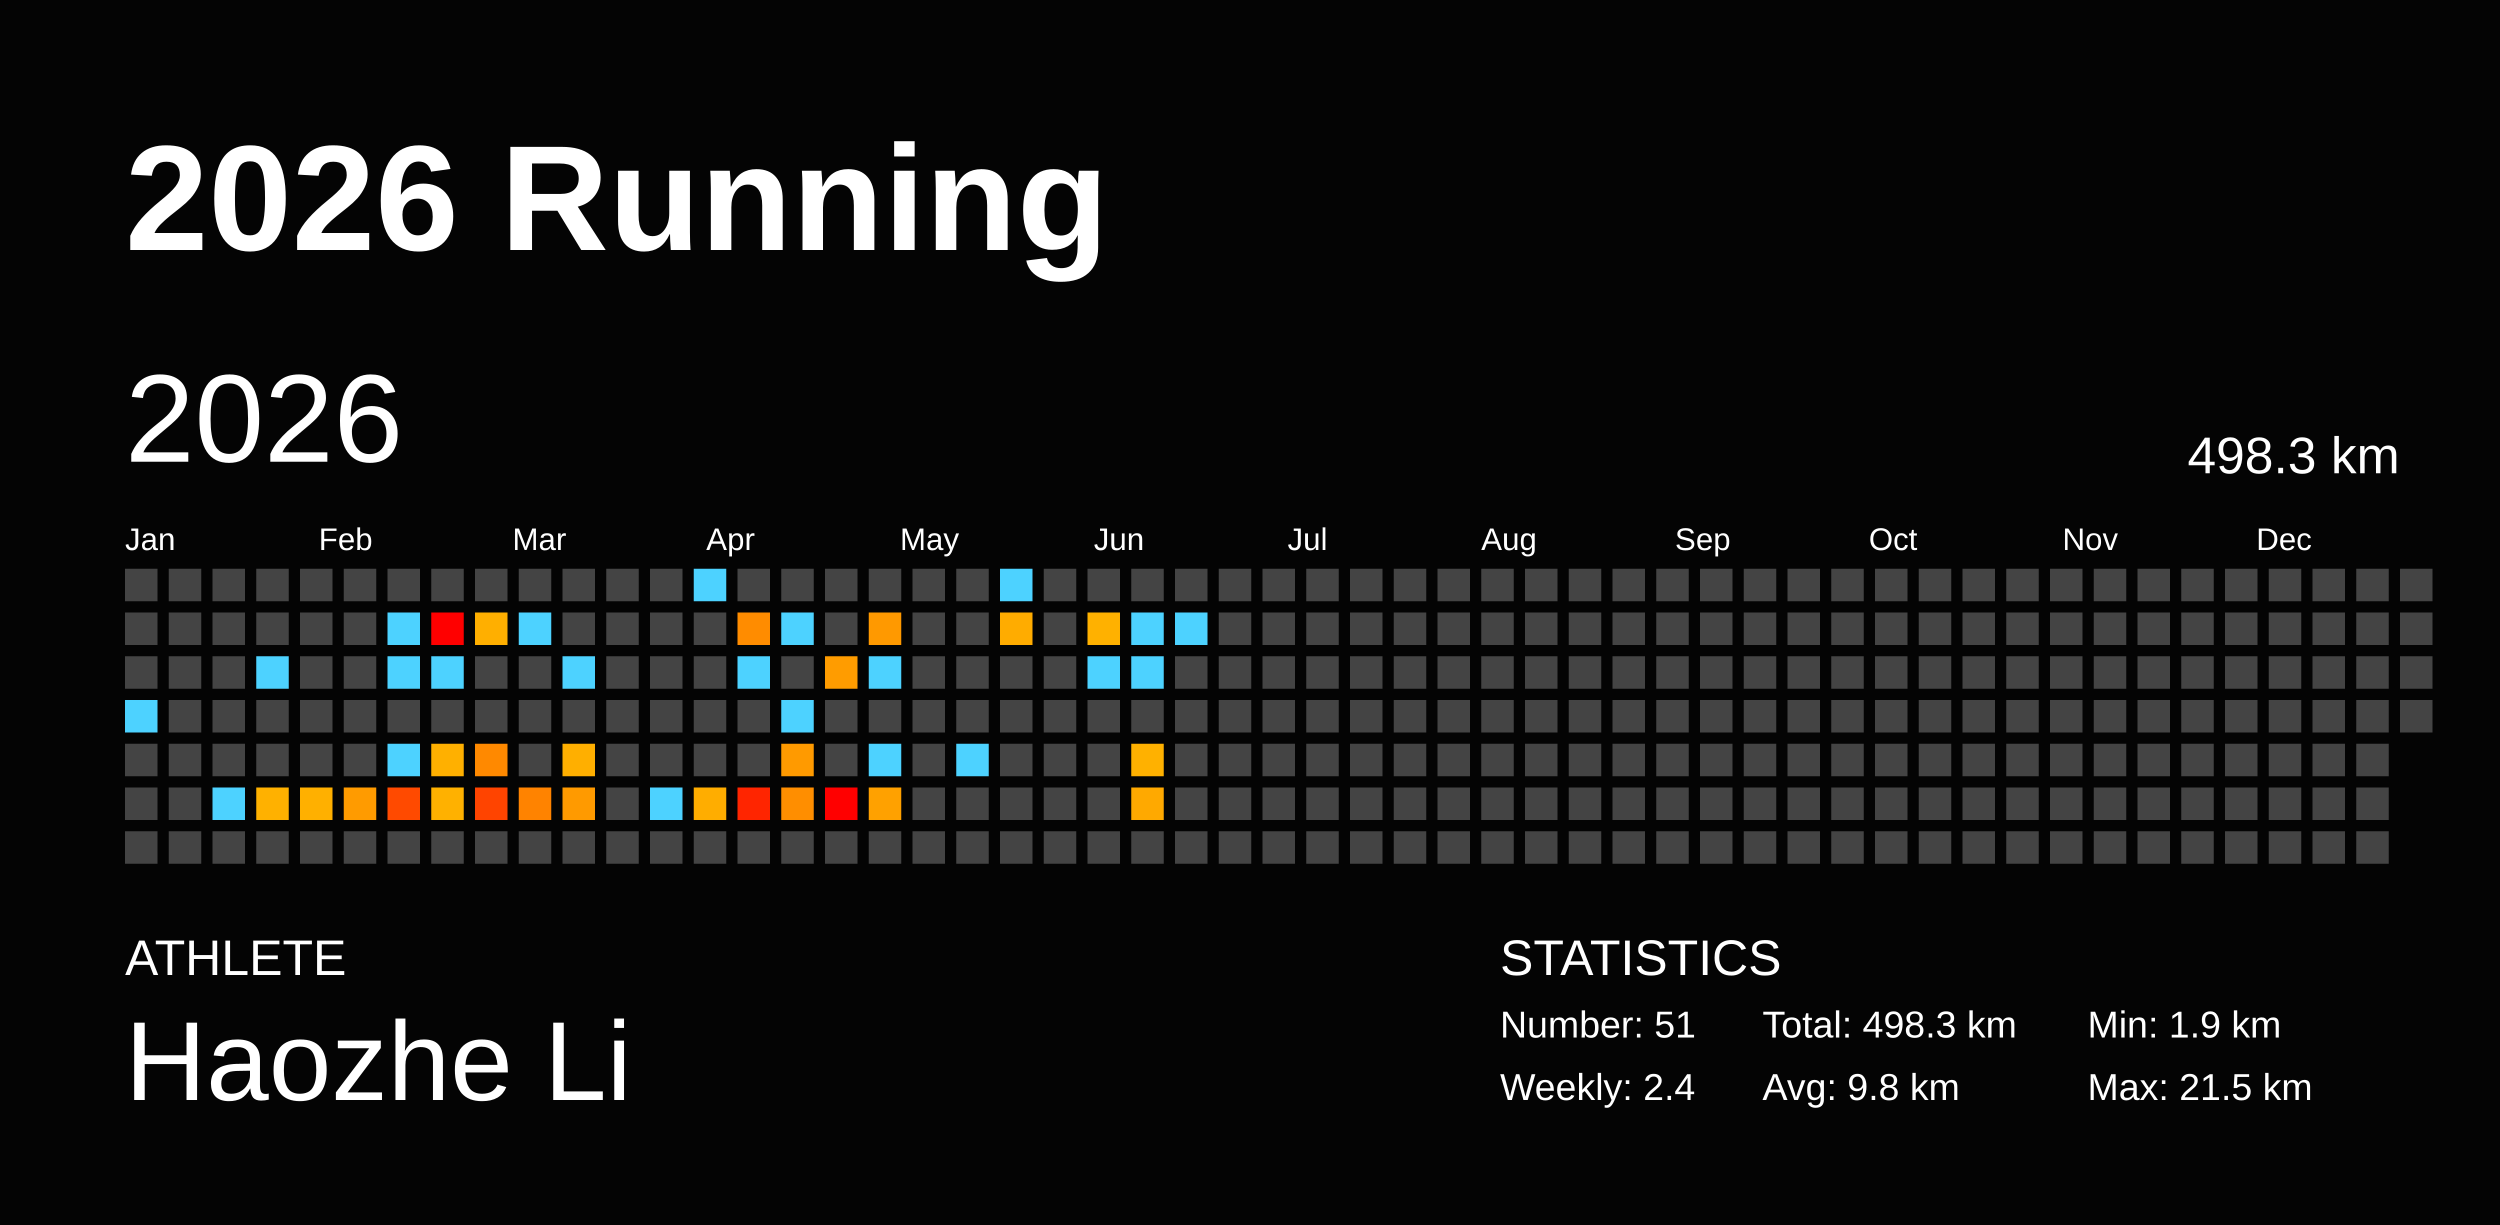
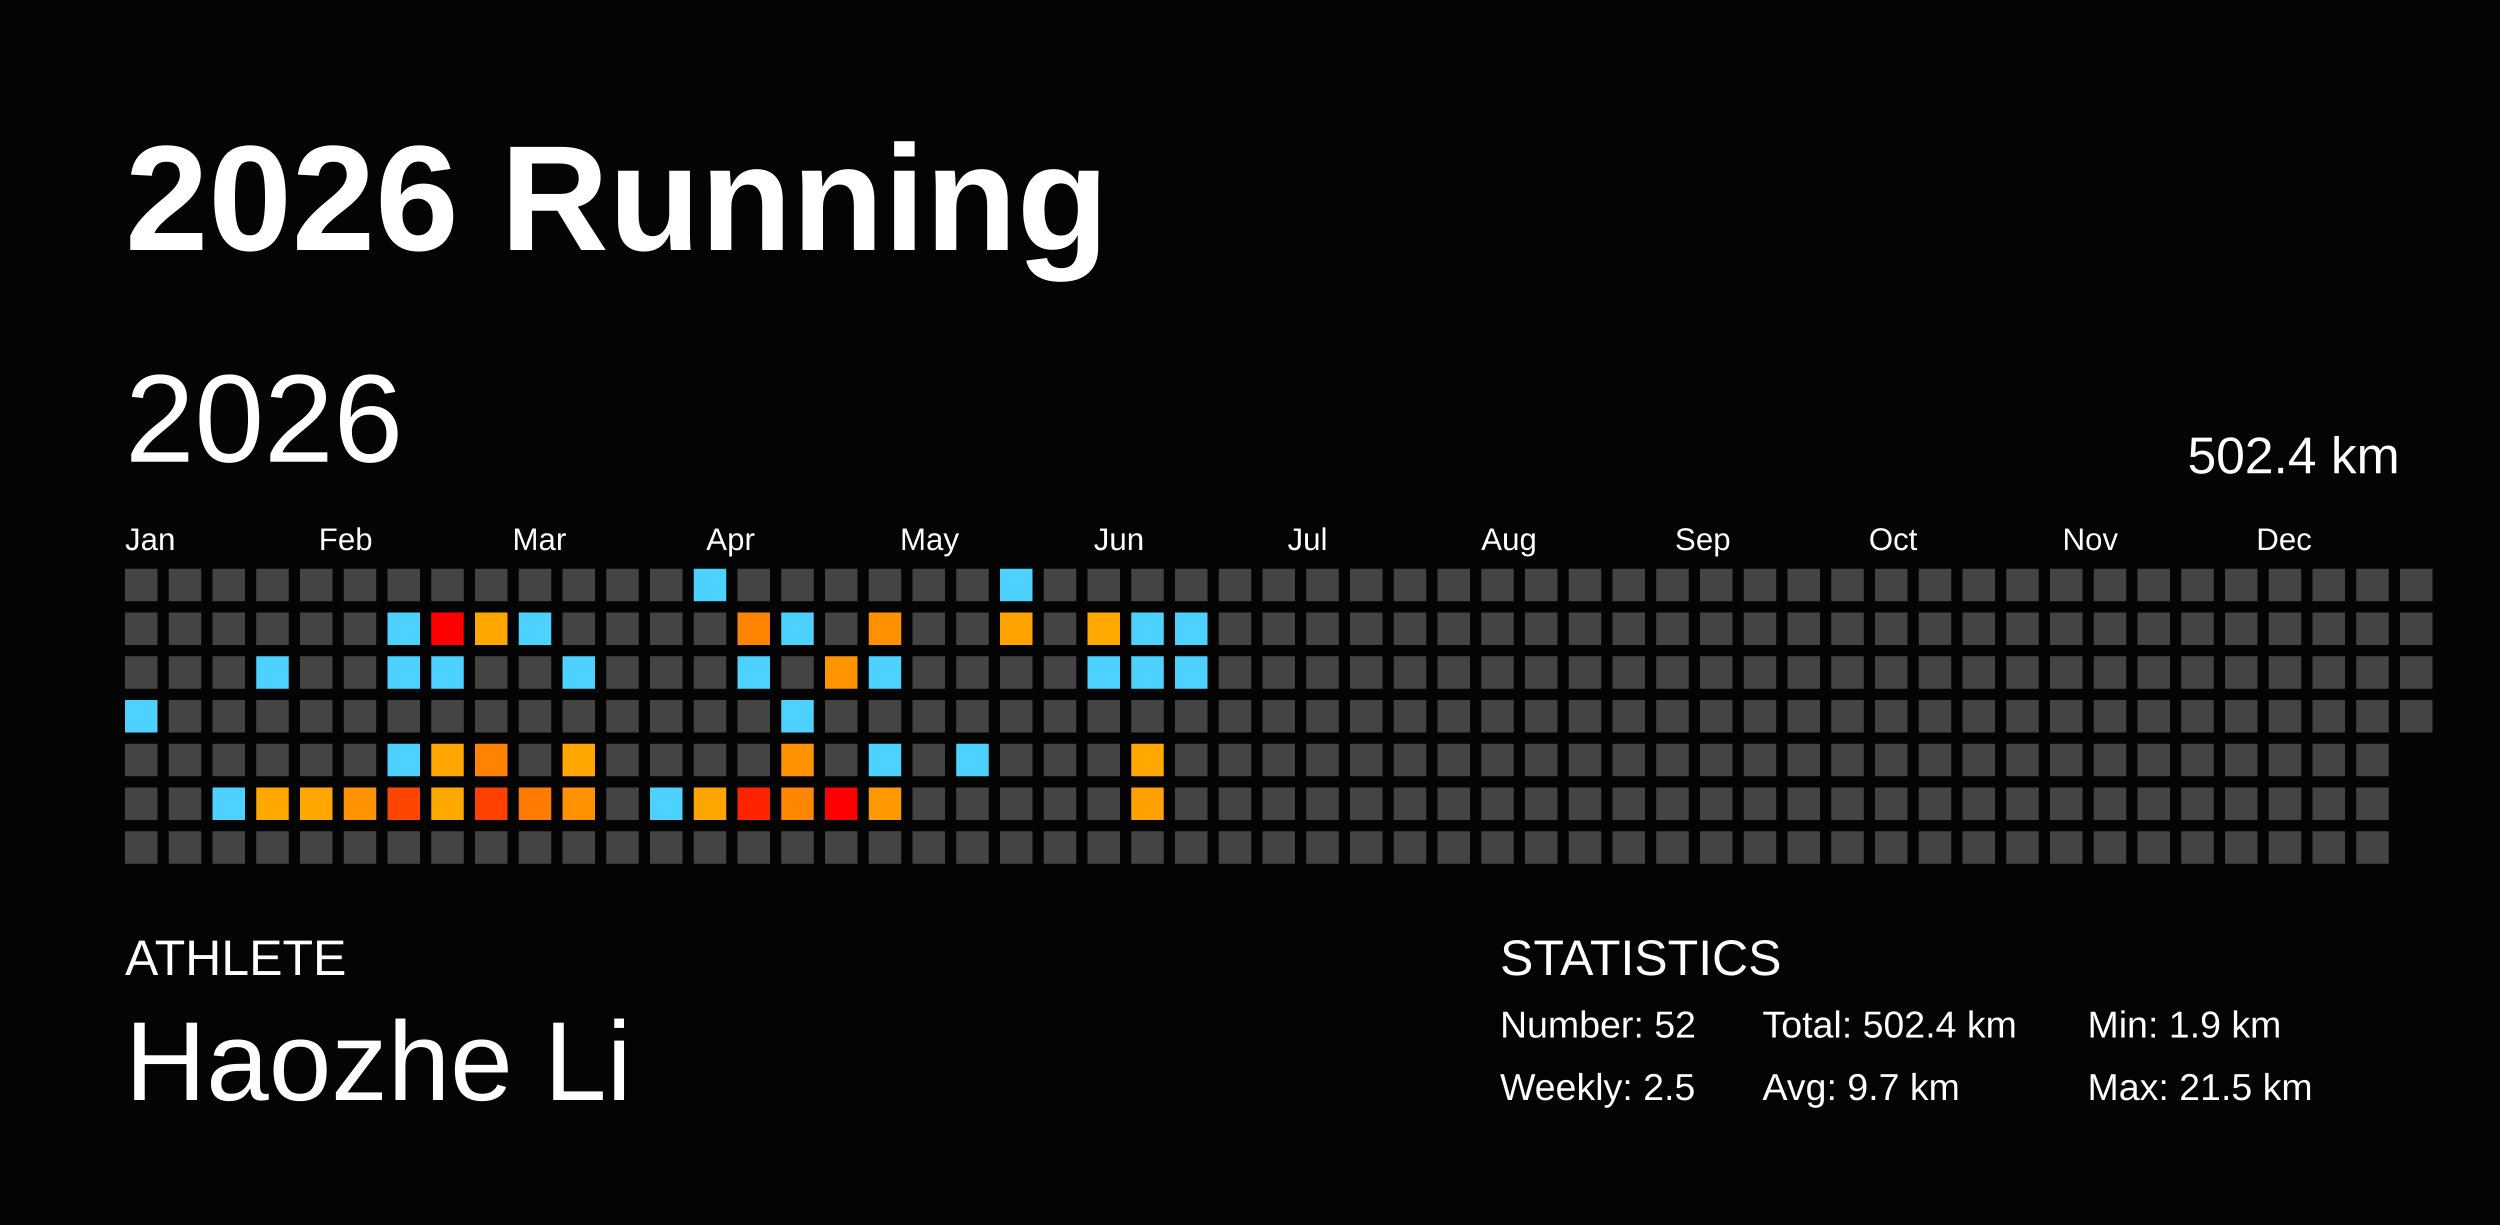
<svg xmlns="http://www.w3.org/2000/svg" baseProfile="full" height="98mm" version="1.1" viewBox="0,0,200,98" width="200mm">
  <defs />
  <rect fill="#040404" height="98" width="200" x="0" y="0" />
  <text fill="#FFFFFF" style="font-size:12px; font-family:Arial; font-weight:bold;" x="10" y="20">2026 Running</text>
  <text fill="#FFFFFF" style="font-size:4px; font-family:Arial" x="10" y="78">ATHLETE</text>
  <text fill="#FFFFFF" style="font-size:9px; font-family:Arial" x="10" y="88">Haozhe Li</text>
  <text fill="#FFFFFF" style="font-size:4px; font-family:Arial" x="120" y="78">STATISTICS</text>
-   <text fill="#FFFFFF" style="font-size:3px; font-family:Arial" x="120" y="83">Number: 51</text>
-   <text fill="#FFFFFF" style="font-size:3px; font-family:Arial" x="120" y="88">Weekly: 2.4</text>
-   <text fill="#FFFFFF" style="font-size:3px; font-family:Arial" x="141" y="83">Total: 498.3 km</text>
-   <text fill="#FFFFFF" style="font-size:3px; font-family:Arial" x="141" y="88">Avg: 9.8 km</text>
+   <text fill="#FFFFFF" style="font-size:3px; font-family:Arial" x="120" y="83">Number: 52</text>
+   <text fill="#FFFFFF" style="font-size:3px; font-family:Arial" x="120" y="88">Weekly: 2.5</text>
+   <text fill="#FFFFFF" style="font-size:3px; font-family:Arial" x="141" y="83">Total: 502.4 km</text>
+   <text fill="#FFFFFF" style="font-size:3px; font-family:Arial" x="141" y="88">Avg: 9.7 km</text>
  <text fill="#FFFFFF" style="font-size:3px; font-family:Arial" x="167" y="83">Min: 1.9 km</text>
  <text fill="#FFFFFF" style="font-size:3px; font-family:Arial" x="167" y="88">Max: 21.5 km</text>
  <text dominant-baseline="hanging" fill="#FFFFFF" style="font-size:10.0px; font-family:Arial;" x="10" y="30">2026</text>
-   <text dominant-baseline="hanging" fill="#FFFFFF" style="font-size:4.125px; font-family:Arial;" x="175" y="35">498.3 km</text>
+   <text dominant-baseline="hanging" fill="#FFFFFF" style="font-size:4.125px; font-family:Arial;" x="175" y="35">502.4 km</text>
  <text fill="#FFFFFF" style="font-size:2.5px; font-family:Arial" x="10.0" y="44">Jan</text>
  <text fill="#FFFFFF" style="font-size:2.5px; font-family:Arial" x="25.5" y="44">Feb</text>
  <text fill="#FFFFFF" style="font-size:2.5px; font-family:Arial" x="41.0" y="44">Mar</text>
  <text fill="#FFFFFF" style="font-size:2.5px; font-family:Arial" x="56.5" y="44">Apr</text>
  <text fill="#FFFFFF" style="font-size:2.5px; font-family:Arial" x="72.0" y="44">May</text>
  <text fill="#FFFFFF" style="font-size:2.5px; font-family:Arial" x="87.5" y="44">Jun</text>
  <text fill="#FFFFFF" style="font-size:2.5px; font-family:Arial" x="103.0" y="44">Jul</text>
  <text fill="#FFFFFF" style="font-size:2.5px; font-family:Arial" x="118.5" y="44">Aug</text>
  <text fill="#FFFFFF" style="font-size:2.5px; font-family:Arial" x="134.0" y="44">Sep</text>
  <text fill="#FFFFFF" style="font-size:2.5px; font-family:Arial" x="149.5" y="44">Oct</text>
  <text fill="#FFFFFF" style="font-size:2.5px; font-family:Arial" x="165.0" y="44">Nov</text>
  <text fill="#FFFFFF" style="font-size:2.5px; font-family:Arial" x="180.5" y="44">Dec</text>
  <rect fill="#444444" height="2.6" width="2.6" x="10.0" y="45.5" />
  <rect fill="#444444" height="2.6" width="2.6" x="10.0" y="49.0" />
  <rect fill="#444444" height="2.6" width="2.6" x="10.0" y="52.5" />
  <rect fill="#4dd2ff" height="2.6" width="2.6" x="10.0" y="56.0" />
  <rect fill="#444444" height="2.6" width="2.6" x="10.0" y="59.5" />
  <rect fill="#444444" height="2.6" width="2.6" x="10.0" y="63.0" />
  <rect fill="#444444" height="2.6" width="2.6" x="10.0" y="66.5" />
  <rect fill="#444444" height="2.6" width="2.6" x="13.5" y="45.5" />
  <rect fill="#444444" height="2.6" width="2.6" x="13.5" y="49.0" />
  <rect fill="#444444" height="2.6" width="2.6" x="13.5" y="52.5" />
  <rect fill="#444444" height="2.6" width="2.6" x="13.5" y="56.0" />
  <rect fill="#444444" height="2.6" width="2.6" x="13.5" y="59.5" />
  <rect fill="#444444" height="2.6" width="2.6" x="13.5" y="63.0" />
  <rect fill="#444444" height="2.6" width="2.6" x="13.5" y="66.5" />
  <rect fill="#444444" height="2.6" width="2.6" x="17.0" y="45.5" />
  <rect fill="#444444" height="2.6" width="2.6" x="17.0" y="49.0" />
  <rect fill="#444444" height="2.6" width="2.6" x="17.0" y="52.5" />
  <rect fill="#444444" height="2.6" width="2.6" x="17.0" y="56.0" />
  <rect fill="#444444" height="2.6" width="2.6" x="17.0" y="59.5" />
  <rect fill="#4dd2ff" height="2.6" width="2.6" x="17.0" y="63.0" />
  <rect fill="#444444" height="2.6" width="2.6" x="17.0" y="66.5" />
  <rect fill="#444444" height="2.6" width="2.6" x="20.5" y="45.5" />
  <rect fill="#444444" height="2.6" width="2.6" x="20.5" y="49.0" />
  <rect fill="#4dd2ff" height="2.6" width="2.6" x="20.5" y="52.5" />
  <rect fill="#444444" height="2.6" width="2.6" x="20.5" y="56.0" />
  <rect fill="#444444" height="2.6" width="2.6" x="20.5" y="59.5" />
-   <rect fill="#ffb100" height="2.6" width="2.6" x="20.5" y="63.0" />
+   <rect fill="#ffa800" height="2.6" width="2.6" x="20.5" y="63.0" />
  <rect fill="#444444" height="2.6" width="2.6" x="20.5" y="66.5" />
  <rect fill="#444444" height="2.6" width="2.6" x="24.0" y="45.5" />
  <rect fill="#444444" height="2.6" width="2.6" x="24.0" y="49.0" />
  <rect fill="#444444" height="2.6" width="2.6" x="24.0" y="52.5" />
  <rect fill="#444444" height="2.6" width="2.6" x="24.0" y="56.0" />
  <rect fill="#444444" height="2.6" width="2.6" x="24.0" y="59.5" />
-   <rect fill="#ffb000" height="2.6" width="2.6" x="24.0" y="63.0" />
+   <rect fill="#ffa700" height="2.6" width="2.6" x="24.0" y="63.0" />
  <rect fill="#444444" height="2.6" width="2.6" x="24.0" y="66.5" />
  <rect fill="#444444" height="2.6" width="2.6" x="27.5" y="45.5" />
  <rect fill="#444444" height="2.6" width="2.6" x="27.5" y="49.0" />
  <rect fill="#444444" height="2.6" width="2.6" x="27.5" y="52.5" />
  <rect fill="#444444" height="2.6" width="2.6" x="27.5" y="56.0" />
  <rect fill="#444444" height="2.6" width="2.6" x="27.5" y="59.5" />
-   <rect fill="#ff9b00" height="2.6" width="2.6" x="27.5" y="63.0" />
+   <rect fill="#ff9300" height="2.6" width="2.6" x="27.5" y="63.0" />
  <rect fill="#444444" height="2.6" width="2.6" x="27.5" y="66.5" />
  <rect fill="#444444" height="2.6" width="2.6" x="31.0" y="45.5" />
  <rect fill="#4dd2ff" height="2.6" width="2.6" x="31.0" y="49.0" />
  <rect fill="#4dd2ff" height="2.6" width="2.6" x="31.0" y="52.5" />
  <rect fill="#444444" height="2.6" width="2.6" x="31.0" y="56.0" />
  <rect fill="#4dd2ff" height="2.6" width="2.6" x="31.0" y="59.5" />
-   <rect fill="#ff4a00" height="2.6" width="2.6" x="31.0" y="63.0" />
+   <rect fill="#ff4600" height="2.6" width="2.6" x="31.0" y="63.0" />
  <rect fill="#444444" height="2.6" width="2.6" x="31.0" y="66.5" />
  <rect fill="#444444" height="2.6" width="2.6" x="34.5" y="45.5" />
  <rect fill="red" height="2.6" width="2.6" x="34.5" y="49.0" />
  <rect fill="#4dd2ff" height="2.6" width="2.6" x="34.5" y="52.5" />
  <rect fill="#444444" height="2.6" width="2.6" x="34.5" y="56.0" />
-   <rect fill="#ffb000" height="2.6" width="2.6" x="34.5" y="59.5" />
-   <rect fill="#ffb100" height="2.6" width="2.6" x="34.5" y="63.0" />
+   <rect fill="#ffa700" height="2.6" width="2.6" x="34.5" y="59.5" />
+   <rect fill="#ffa800" height="2.6" width="2.6" x="34.5" y="63.0" />
  <rect fill="#444444" height="2.6" width="2.6" x="34.5" y="66.5" />
  <rect fill="#444444" height="2.6" width="2.6" x="38.0" y="45.5" />
-   <rect fill="#ffaf00" height="2.6" width="2.6" x="38.0" y="49.0" />
+   <rect fill="#ffa700" height="2.6" width="2.6" x="38.0" y="49.0" />
  <rect fill="#444444" height="2.6" width="2.6" x="38.0" y="52.5" />
  <rect fill="#444444" height="2.6" width="2.6" x="38.0" y="56.0" />
-   <rect fill="#ff8900" height="2.6" width="2.6" x="38.0" y="59.5" />
-   <rect fill="#ff4400" height="2.6" width="2.6" x="38.0" y="63.0" />
+   <rect fill="#ff8200" height="2.6" width="2.6" x="38.0" y="59.5" />
+   <rect fill="#ff4000" height="2.6" width="2.6" x="38.0" y="63.0" />
  <rect fill="#444444" height="2.6" width="2.6" x="38.0" y="66.5" />
  <rect fill="#444444" height="2.6" width="2.6" x="41.5" y="45.5" />
  <rect fill="#4dd2ff" height="2.6" width="2.6" x="41.5" y="49.0" />
  <rect fill="#444444" height="2.6" width="2.6" x="41.5" y="52.5" />
  <rect fill="#444444" height="2.6" width="2.6" x="41.5" y="56.0" />
  <rect fill="#444444" height="2.6" width="2.6" x="41.5" y="59.5" />
-   <rect fill="#ff8300" height="2.6" width="2.6" x="41.5" y="63.0" />
+   <rect fill="#ff7c00" height="2.6" width="2.6" x="41.5" y="63.0" />
  <rect fill="#444444" height="2.6" width="2.6" x="41.5" y="66.5" />
  <rect fill="#444444" height="2.6" width="2.6" x="45.0" y="45.5" />
  <rect fill="#444444" height="2.6" width="2.6" x="45.0" y="49.0" />
  <rect fill="#4dd2ff" height="2.6" width="2.6" x="45.0" y="52.5" />
  <rect fill="#444444" height="2.6" width="2.6" x="45.0" y="56.0" />
-   <rect fill="#ffaf00" height="2.6" width="2.6" x="45.0" y="59.5" />
-   <rect fill="#ff9a00" height="2.6" width="2.6" x="45.0" y="63.0" />
+   <rect fill="#ffa600" height="2.6" width="2.6" x="45.0" y="59.5" />
+   <rect fill="#ff9200" height="2.6" width="2.6" x="45.0" y="63.0" />
  <rect fill="#444444" height="2.6" width="2.6" x="45.0" y="66.5" />
  <rect fill="#444444" height="2.6" width="2.6" x="48.5" y="45.5" />
  <rect fill="#444444" height="2.6" width="2.6" x="48.5" y="49.0" />
  <rect fill="#444444" height="2.6" width="2.6" x="48.5" y="52.5" />
  <rect fill="#444444" height="2.6" width="2.6" x="48.5" y="56.0" />
  <rect fill="#444444" height="2.6" width="2.6" x="48.5" y="59.5" />
  <rect fill="#444444" height="2.6" width="2.6" x="48.5" y="63.0" />
  <rect fill="#444444" height="2.6" width="2.6" x="48.5" y="66.5" />
  <rect fill="#444444" height="2.6" width="2.6" x="52.0" y="45.5" />
  <rect fill="#444444" height="2.6" width="2.6" x="52.0" y="49.0" />
  <rect fill="#444444" height="2.6" width="2.6" x="52.0" y="52.5" />
  <rect fill="#444444" height="2.6" width="2.6" x="52.0" y="56.0" />
  <rect fill="#444444" height="2.6" width="2.6" x="52.0" y="59.5" />
  <rect fill="#4dd2ff" height="2.6" width="2.6" x="52.0" y="63.0" />
  <rect fill="#444444" height="2.6" width="2.6" x="52.0" y="66.5" />
  <rect fill="#4dd2ff" height="2.6" width="2.6" x="55.5" y="45.5" />
  <rect fill="#444444" height="2.6" width="2.6" x="55.5" y="49.0" />
  <rect fill="#444444" height="2.6" width="2.6" x="55.5" y="52.5" />
  <rect fill="#444444" height="2.6" width="2.6" x="55.5" y="56.0" />
  <rect fill="#444444" height="2.6" width="2.6" x="55.5" y="59.5" />
-   <rect fill="#ffad00" height="2.6" width="2.6" x="55.5" y="63.0" />
+   <rect fill="#ffa500" height="2.6" width="2.6" x="55.5" y="63.0" />
  <rect fill="#444444" height="2.6" width="2.6" x="55.5" y="66.5" />
  <rect fill="#444444" height="2.6" width="2.6" x="59.0" y="45.5" />
-   <rect fill="#ff8c00" height="2.6" width="2.6" x="59.0" y="49.0" />
+   <rect fill="#ff8500" height="2.6" width="2.6" x="59.0" y="49.0" />
  <rect fill="#4dd2ff" height="2.6" width="2.6" x="59.0" y="52.5" />
  <rect fill="#444444" height="2.6" width="2.6" x="59.0" y="56.0" />
  <rect fill="#444444" height="2.6" width="2.6" x="59.0" y="59.5" />
-   <rect fill="#ff2500" height="2.6" width="2.6" x="59.0" y="63.0" />
+   <rect fill="#ff2300" height="2.6" width="2.6" x="59.0" y="63.0" />
  <rect fill="#444444" height="2.6" width="2.6" x="59.0" y="66.5" />
  <rect fill="#444444" height="2.6" width="2.6" x="62.5" y="45.5" />
  <rect fill="#4dd2ff" height="2.6" width="2.6" x="62.5" y="49.0" />
  <rect fill="#444444" height="2.6" width="2.6" x="62.5" y="52.5" />
  <rect fill="#4dd2ff" height="2.6" width="2.6" x="62.5" y="56.0" />
-   <rect fill="#ff9a00" height="2.6" width="2.6" x="62.5" y="59.5" />
-   <rect fill="#ff8e00" height="2.6" width="2.6" x="62.5" y="63.0" />
+   <rect fill="#ff9200" height="2.6" width="2.6" x="62.5" y="59.5" />
+   <rect fill="#ff8700" height="2.6" width="2.6" x="62.5" y="63.0" />
  <rect fill="#444444" height="2.6" width="2.6" x="62.5" y="66.5" />
  <rect fill="#444444" height="2.6" width="2.6" x="66.0" y="45.5" />
  <rect fill="#444444" height="2.6" width="2.6" x="66.0" y="49.0" />
-   <rect fill="#ff9c00" height="2.6" width="2.6" x="66.0" y="52.5" />
+   <rect fill="#ff9400" height="2.6" width="2.6" x="66.0" y="52.5" />
  <rect fill="#444444" height="2.6" width="2.6" x="66.0" y="56.0" />
  <rect fill="#444444" height="2.6" width="2.6" x="66.0" y="59.5" />
  <rect fill="red" height="2.6" width="2.6" x="66.0" y="63.0" />
  <rect fill="#444444" height="2.6" width="2.6" x="66.0" y="66.5" />
  <rect fill="#444444" height="2.6" width="2.6" x="69.5" y="45.5" />
-   <rect fill="#ff9900" height="2.6" width="2.6" x="69.5" y="49.0" />
+   <rect fill="#ff9100" height="2.6" width="2.6" x="69.5" y="49.0" />
  <rect fill="#4dd2ff" height="2.6" width="2.6" x="69.5" y="52.5" />
  <rect fill="#444444" height="2.6" width="2.6" x="69.5" y="56.0" />
  <rect fill="#4dd2ff" height="2.6" width="2.6" x="69.5" y="59.5" />
-   <rect fill="#ffa100" height="2.6" width="2.6" x="69.5" y="63.0" />
+   <rect fill="#ff9900" height="2.6" width="2.6" x="69.5" y="63.0" />
  <rect fill="#444444" height="2.6" width="2.6" x="69.5" y="66.5" />
  <rect fill="#444444" height="2.6" width="2.6" x="73.0" y="45.5" />
  <rect fill="#444444" height="2.6" width="2.6" x="73.0" y="49.0" />
  <rect fill="#444444" height="2.6" width="2.6" x="73.0" y="52.5" />
  <rect fill="#444444" height="2.6" width="2.6" x="73.0" y="56.0" />
  <rect fill="#444444" height="2.6" width="2.6" x="73.0" y="59.5" />
  <rect fill="#444444" height="2.6" width="2.6" x="73.0" y="63.0" />
  <rect fill="#444444" height="2.6" width="2.6" x="73.0" y="66.5" />
  <rect fill="#444444" height="2.6" width="2.6" x="76.5" y="45.5" />
  <rect fill="#444444" height="2.6" width="2.6" x="76.5" y="49.0" />
  <rect fill="#444444" height="2.6" width="2.6" x="76.5" y="52.5" />
  <rect fill="#444444" height="2.6" width="2.6" x="76.5" y="56.0" />
  <rect fill="#4dd2ff" height="2.6" width="2.6" x="76.5" y="59.5" />
  <rect fill="#444444" height="2.6" width="2.6" x="76.5" y="63.0" />
  <rect fill="#444444" height="2.6" width="2.6" x="76.5" y="66.5" />
  <rect fill="#4dd2ff" height="2.6" width="2.6" x="80.0" y="45.5" />
-   <rect fill="#ffac00" height="2.6" width="2.6" x="80.0" y="49.0" />
+   <rect fill="#ffa300" height="2.6" width="2.6" x="80.0" y="49.0" />
  <rect fill="#444444" height="2.6" width="2.6" x="80.0" y="52.5" />
  <rect fill="#444444" height="2.6" width="2.6" x="80.0" y="56.0" />
  <rect fill="#444444" height="2.6" width="2.6" x="80.0" y="59.5" />
  <rect fill="#444444" height="2.6" width="2.6" x="80.0" y="63.0" />
  <rect fill="#444444" height="2.6" width="2.6" x="80.0" y="66.5" />
  <rect fill="#444444" height="2.6" width="2.6" x="83.5" y="45.5" />
  <rect fill="#444444" height="2.6" width="2.6" x="83.5" y="49.0" />
  <rect fill="#444444" height="2.6" width="2.6" x="83.5" y="52.5" />
  <rect fill="#444444" height="2.6" width="2.6" x="83.5" y="56.0" />
  <rect fill="#444444" height="2.6" width="2.6" x="83.5" y="59.5" />
  <rect fill="#444444" height="2.6" width="2.6" x="83.5" y="63.0" />
  <rect fill="#444444" height="2.6" width="2.6" x="83.5" y="66.5" />
  <rect fill="#444444" height="2.6" width="2.6" x="87.0" y="45.5" />
-   <rect fill="#ffb100" height="2.6" width="2.6" x="87.0" y="49.0" />
+   <rect fill="#ffa800" height="2.6" width="2.6" x="87.0" y="49.0" />
  <rect fill="#4dd2ff" height="2.6" width="2.6" x="87.0" y="52.5" />
  <rect fill="#444444" height="2.6" width="2.6" x="87.0" y="56.0" />
  <rect fill="#444444" height="2.6" width="2.6" x="87.0" y="59.5" />
  <rect fill="#444444" height="2.6" width="2.6" x="87.0" y="63.0" />
  <rect fill="#444444" height="2.6" width="2.6" x="87.0" y="66.5" />
  <rect fill="#444444" height="2.6" width="2.6" x="90.5" y="45.5" />
  <rect fill="#4dd2ff" height="2.6" width="2.6" x="90.5" y="49.0" />
  <rect fill="#4dd2ff" height="2.6" width="2.6" x="90.5" y="52.5" />
  <rect fill="#444444" height="2.6" width="2.6" x="90.5" y="56.0" />
-   <rect fill="#ffb100" height="2.6" width="2.6" x="90.5" y="59.5" />
-   <rect fill="#ffa900" height="2.6" width="2.6" x="90.5" y="63.0" />
+   <rect fill="#ffa800" height="2.6" width="2.6" x="90.5" y="59.5" />
+   <rect fill="#ffa100" height="2.6" width="2.6" x="90.5" y="63.0" />
  <rect fill="#444444" height="2.6" width="2.6" x="90.5" y="66.5" />
  <rect fill="#444444" height="2.6" width="2.6" x="94.0" y="45.5" />
  <rect fill="#4dd2ff" height="2.6" width="2.6" x="94.0" y="49.0" />
-   <rect fill="#444444" height="2.6" width="2.6" x="94.0" y="52.5" />
+   <rect fill="#4dd2ff" height="2.6" width="2.6" x="94.0" y="52.5" />
  <rect fill="#444444" height="2.6" width="2.6" x="94.0" y="56.0" />
  <rect fill="#444444" height="2.6" width="2.6" x="94.0" y="59.5" />
  <rect fill="#444444" height="2.6" width="2.6" x="94.0" y="63.0" />
  <rect fill="#444444" height="2.6" width="2.6" x="94.0" y="66.5" />
  <rect fill="#444444" height="2.6" width="2.6" x="97.5" y="45.5" />
  <rect fill="#444444" height="2.6" width="2.6" x="97.5" y="49.0" />
  <rect fill="#444444" height="2.6" width="2.6" x="97.5" y="52.5" />
  <rect fill="#444444" height="2.6" width="2.6" x="97.5" y="56.0" />
  <rect fill="#444444" height="2.6" width="2.6" x="97.5" y="59.5" />
  <rect fill="#444444" height="2.6" width="2.6" x="97.5" y="63.0" />
  <rect fill="#444444" height="2.6" width="2.6" x="97.5" y="66.5" />
  <rect fill="#444444" height="2.6" width="2.6" x="101.0" y="45.5" />
  <rect fill="#444444" height="2.6" width="2.6" x="101.0" y="49.0" />
  <rect fill="#444444" height="2.6" width="2.6" x="101.0" y="52.5" />
  <rect fill="#444444" height="2.6" width="2.6" x="101.0" y="56.0" />
  <rect fill="#444444" height="2.6" width="2.6" x="101.0" y="59.5" />
  <rect fill="#444444" height="2.6" width="2.6" x="101.0" y="63.0" />
  <rect fill="#444444" height="2.6" width="2.6" x="101.0" y="66.5" />
  <rect fill="#444444" height="2.6" width="2.6" x="104.5" y="45.5" />
  <rect fill="#444444" height="2.6" width="2.6" x="104.5" y="49.0" />
  <rect fill="#444444" height="2.6" width="2.6" x="104.5" y="52.5" />
  <rect fill="#444444" height="2.6" width="2.6" x="104.5" y="56.0" />
  <rect fill="#444444" height="2.6" width="2.6" x="104.5" y="59.5" />
  <rect fill="#444444" height="2.6" width="2.6" x="104.5" y="63.0" />
  <rect fill="#444444" height="2.6" width="2.6" x="104.5" y="66.5" />
  <rect fill="#444444" height="2.6" width="2.6" x="108.0" y="45.5" />
  <rect fill="#444444" height="2.6" width="2.6" x="108.0" y="49.0" />
  <rect fill="#444444" height="2.6" width="2.6" x="108.0" y="52.5" />
  <rect fill="#444444" height="2.6" width="2.6" x="108.0" y="56.0" />
  <rect fill="#444444" height="2.6" width="2.6" x="108.0" y="59.5" />
  <rect fill="#444444" height="2.6" width="2.6" x="108.0" y="63.0" />
  <rect fill="#444444" height="2.6" width="2.6" x="108.0" y="66.5" />
  <rect fill="#444444" height="2.6" width="2.6" x="111.5" y="45.5" />
  <rect fill="#444444" height="2.6" width="2.6" x="111.5" y="49.0" />
  <rect fill="#444444" height="2.6" width="2.6" x="111.5" y="52.5" />
  <rect fill="#444444" height="2.6" width="2.6" x="111.5" y="56.0" />
  <rect fill="#444444" height="2.6" width="2.6" x="111.5" y="59.5" />
  <rect fill="#444444" height="2.6" width="2.6" x="111.5" y="63.0" />
  <rect fill="#444444" height="2.6" width="2.6" x="111.5" y="66.5" />
  <rect fill="#444444" height="2.6" width="2.6" x="115.0" y="45.5" />
  <rect fill="#444444" height="2.6" width="2.6" x="115.0" y="49.0" />
  <rect fill="#444444" height="2.6" width="2.6" x="115.0" y="52.5" />
  <rect fill="#444444" height="2.6" width="2.6" x="115.0" y="56.0" />
  <rect fill="#444444" height="2.6" width="2.6" x="115.0" y="59.5" />
  <rect fill="#444444" height="2.6" width="2.6" x="115.0" y="63.0" />
  <rect fill="#444444" height="2.6" width="2.6" x="115.0" y="66.5" />
  <rect fill="#444444" height="2.6" width="2.6" x="118.5" y="45.5" />
  <rect fill="#444444" height="2.6" width="2.6" x="118.5" y="49.0" />
  <rect fill="#444444" height="2.6" width="2.6" x="118.5" y="52.5" />
  <rect fill="#444444" height="2.6" width="2.6" x="118.5" y="56.0" />
  <rect fill="#444444" height="2.6" width="2.6" x="118.5" y="59.5" />
  <rect fill="#444444" height="2.6" width="2.6" x="118.5" y="63.0" />
  <rect fill="#444444" height="2.6" width="2.6" x="118.5" y="66.5" />
  <rect fill="#444444" height="2.6" width="2.6" x="122.0" y="45.5" />
  <rect fill="#444444" height="2.6" width="2.6" x="122.0" y="49.0" />
  <rect fill="#444444" height="2.6" width="2.6" x="122.0" y="52.5" />
  <rect fill="#444444" height="2.6" width="2.6" x="122.0" y="56.0" />
  <rect fill="#444444" height="2.6" width="2.6" x="122.0" y="59.5" />
  <rect fill="#444444" height="2.6" width="2.6" x="122.0" y="63.0" />
  <rect fill="#444444" height="2.6" width="2.6" x="122.0" y="66.5" />
  <rect fill="#444444" height="2.6" width="2.6" x="125.5" y="45.5" />
  <rect fill="#444444" height="2.6" width="2.6" x="125.5" y="49.0" />
  <rect fill="#444444" height="2.6" width="2.6" x="125.5" y="52.5" />
  <rect fill="#444444" height="2.6" width="2.6" x="125.5" y="56.0" />
  <rect fill="#444444" height="2.6" width="2.6" x="125.5" y="59.5" />
  <rect fill="#444444" height="2.6" width="2.6" x="125.5" y="63.0" />
  <rect fill="#444444" height="2.6" width="2.6" x="125.5" y="66.5" />
  <rect fill="#444444" height="2.6" width="2.6" x="129.0" y="45.5" />
  <rect fill="#444444" height="2.6" width="2.6" x="129.0" y="49.0" />
  <rect fill="#444444" height="2.6" width="2.6" x="129.0" y="52.5" />
  <rect fill="#444444" height="2.6" width="2.6" x="129.0" y="56.0" />
  <rect fill="#444444" height="2.6" width="2.6" x="129.0" y="59.5" />
  <rect fill="#444444" height="2.6" width="2.6" x="129.0" y="63.0" />
  <rect fill="#444444" height="2.6" width="2.6" x="129.0" y="66.5" />
  <rect fill="#444444" height="2.6" width="2.6" x="132.5" y="45.5" />
  <rect fill="#444444" height="2.6" width="2.6" x="132.5" y="49.0" />
  <rect fill="#444444" height="2.6" width="2.6" x="132.5" y="52.5" />
  <rect fill="#444444" height="2.6" width="2.6" x="132.5" y="56.0" />
  <rect fill="#444444" height="2.6" width="2.6" x="132.5" y="59.5" />
  <rect fill="#444444" height="2.6" width="2.6" x="132.5" y="63.0" />
  <rect fill="#444444" height="2.6" width="2.6" x="132.5" y="66.5" />
  <rect fill="#444444" height="2.6" width="2.6" x="136.0" y="45.5" />
  <rect fill="#444444" height="2.6" width="2.6" x="136.0" y="49.0" />
  <rect fill="#444444" height="2.6" width="2.6" x="136.0" y="52.5" />
  <rect fill="#444444" height="2.6" width="2.6" x="136.0" y="56.0" />
  <rect fill="#444444" height="2.6" width="2.6" x="136.0" y="59.5" />
  <rect fill="#444444" height="2.6" width="2.6" x="136.0" y="63.0" />
  <rect fill="#444444" height="2.6" width="2.6" x="136.0" y="66.5" />
  <rect fill="#444444" height="2.6" width="2.6" x="139.5" y="45.5" />
  <rect fill="#444444" height="2.6" width="2.6" x="139.5" y="49.0" />
  <rect fill="#444444" height="2.6" width="2.6" x="139.5" y="52.5" />
  <rect fill="#444444" height="2.6" width="2.6" x="139.5" y="56.0" />
  <rect fill="#444444" height="2.6" width="2.6" x="139.5" y="59.5" />
  <rect fill="#444444" height="2.6" width="2.6" x="139.5" y="63.0" />
  <rect fill="#444444" height="2.6" width="2.6" x="139.5" y="66.5" />
  <rect fill="#444444" height="2.6" width="2.6" x="143.0" y="45.5" />
  <rect fill="#444444" height="2.6" width="2.6" x="143.0" y="49.0" />
  <rect fill="#444444" height="2.6" width="2.6" x="143.0" y="52.5" />
  <rect fill="#444444" height="2.6" width="2.6" x="143.0" y="56.0" />
  <rect fill="#444444" height="2.6" width="2.6" x="143.0" y="59.5" />
  <rect fill="#444444" height="2.6" width="2.6" x="143.0" y="63.0" />
  <rect fill="#444444" height="2.6" width="2.6" x="143.0" y="66.5" />
  <rect fill="#444444" height="2.6" width="2.6" x="146.5" y="45.5" />
  <rect fill="#444444" height="2.6" width="2.6" x="146.5" y="49.0" />
  <rect fill="#444444" height="2.6" width="2.6" x="146.5" y="52.5" />
  <rect fill="#444444" height="2.6" width="2.6" x="146.5" y="56.0" />
  <rect fill="#444444" height="2.6" width="2.6" x="146.5" y="59.5" />
  <rect fill="#444444" height="2.6" width="2.6" x="146.5" y="63.0" />
  <rect fill="#444444" height="2.6" width="2.6" x="146.5" y="66.5" />
  <rect fill="#444444" height="2.6" width="2.6" x="150.0" y="45.5" />
  <rect fill="#444444" height="2.6" width="2.6" x="150.0" y="49.0" />
  <rect fill="#444444" height="2.6" width="2.6" x="150.0" y="52.5" />
  <rect fill="#444444" height="2.6" width="2.6" x="150.0" y="56.0" />
  <rect fill="#444444" height="2.6" width="2.6" x="150.0" y="59.5" />
  <rect fill="#444444" height="2.6" width="2.6" x="150.0" y="63.0" />
  <rect fill="#444444" height="2.6" width="2.6" x="150.0" y="66.5" />
  <rect fill="#444444" height="2.6" width="2.6" x="153.5" y="45.5" />
  <rect fill="#444444" height="2.6" width="2.6" x="153.5" y="49.0" />
  <rect fill="#444444" height="2.6" width="2.6" x="153.5" y="52.5" />
  <rect fill="#444444" height="2.6" width="2.6" x="153.5" y="56.0" />
  <rect fill="#444444" height="2.6" width="2.6" x="153.5" y="59.5" />
  <rect fill="#444444" height="2.6" width="2.6" x="153.5" y="63.0" />
  <rect fill="#444444" height="2.6" width="2.6" x="153.5" y="66.5" />
  <rect fill="#444444" height="2.6" width="2.6" x="157.0" y="45.5" />
  <rect fill="#444444" height="2.6" width="2.6" x="157.0" y="49.0" />
  <rect fill="#444444" height="2.6" width="2.6" x="157.0" y="52.5" />
  <rect fill="#444444" height="2.6" width="2.6" x="157.0" y="56.0" />
  <rect fill="#444444" height="2.6" width="2.6" x="157.0" y="59.5" />
  <rect fill="#444444" height="2.6" width="2.6" x="157.0" y="63.0" />
  <rect fill="#444444" height="2.6" width="2.6" x="157.0" y="66.5" />
  <rect fill="#444444" height="2.6" width="2.6" x="160.5" y="45.5" />
  <rect fill="#444444" height="2.6" width="2.6" x="160.5" y="49.0" />
  <rect fill="#444444" height="2.6" width="2.6" x="160.5" y="52.5" />
  <rect fill="#444444" height="2.6" width="2.6" x="160.5" y="56.0" />
  <rect fill="#444444" height="2.6" width="2.6" x="160.5" y="59.5" />
  <rect fill="#444444" height="2.6" width="2.6" x="160.5" y="63.0" />
  <rect fill="#444444" height="2.6" width="2.6" x="160.5" y="66.5" />
  <rect fill="#444444" height="2.6" width="2.6" x="164.0" y="45.5" />
  <rect fill="#444444" height="2.6" width="2.6" x="164.0" y="49.0" />
  <rect fill="#444444" height="2.6" width="2.6" x="164.0" y="52.5" />
  <rect fill="#444444" height="2.6" width="2.6" x="164.0" y="56.0" />
  <rect fill="#444444" height="2.6" width="2.6" x="164.0" y="59.5" />
  <rect fill="#444444" height="2.6" width="2.6" x="164.0" y="63.0" />
  <rect fill="#444444" height="2.6" width="2.6" x="164.0" y="66.5" />
  <rect fill="#444444" height="2.6" width="2.6" x="167.5" y="45.5" />
  <rect fill="#444444" height="2.6" width="2.6" x="167.5" y="49.0" />
  <rect fill="#444444" height="2.6" width="2.6" x="167.5" y="52.5" />
  <rect fill="#444444" height="2.6" width="2.6" x="167.5" y="56.0" />
  <rect fill="#444444" height="2.6" width="2.6" x="167.5" y="59.5" />
  <rect fill="#444444" height="2.6" width="2.6" x="167.5" y="63.0" />
  <rect fill="#444444" height="2.6" width="2.6" x="167.5" y="66.5" />
  <rect fill="#444444" height="2.6" width="2.6" x="171.0" y="45.5" />
  <rect fill="#444444" height="2.6" width="2.6" x="171.0" y="49.0" />
  <rect fill="#444444" height="2.6" width="2.6" x="171.0" y="52.5" />
  <rect fill="#444444" height="2.6" width="2.6" x="171.0" y="56.0" />
  <rect fill="#444444" height="2.6" width="2.6" x="171.0" y="59.5" />
  <rect fill="#444444" height="2.6" width="2.6" x="171.0" y="63.0" />
  <rect fill="#444444" height="2.6" width="2.6" x="171.0" y="66.5" />
  <rect fill="#444444" height="2.6" width="2.6" x="174.5" y="45.5" />
  <rect fill="#444444" height="2.6" width="2.6" x="174.5" y="49.0" />
  <rect fill="#444444" height="2.6" width="2.6" x="174.5" y="52.5" />
  <rect fill="#444444" height="2.6" width="2.6" x="174.5" y="56.0" />
  <rect fill="#444444" height="2.6" width="2.6" x="174.5" y="59.5" />
  <rect fill="#444444" height="2.6" width="2.6" x="174.5" y="63.0" />
  <rect fill="#444444" height="2.6" width="2.6" x="174.5" y="66.5" />
  <rect fill="#444444" height="2.6" width="2.6" x="178.0" y="45.5" />
  <rect fill="#444444" height="2.6" width="2.6" x="178.0" y="49.0" />
  <rect fill="#444444" height="2.6" width="2.6" x="178.0" y="52.5" />
  <rect fill="#444444" height="2.6" width="2.6" x="178.0" y="56.0" />
  <rect fill="#444444" height="2.6" width="2.6" x="178.0" y="59.5" />
  <rect fill="#444444" height="2.6" width="2.6" x="178.0" y="63.0" />
  <rect fill="#444444" height="2.6" width="2.6" x="178.0" y="66.5" />
  <rect fill="#444444" height="2.6" width="2.6" x="181.5" y="45.5" />
  <rect fill="#444444" height="2.6" width="2.6" x="181.5" y="49.0" />
  <rect fill="#444444" height="2.6" width="2.6" x="181.5" y="52.5" />
  <rect fill="#444444" height="2.6" width="2.6" x="181.5" y="56.0" />
  <rect fill="#444444" height="2.6" width="2.6" x="181.5" y="59.5" />
  <rect fill="#444444" height="2.6" width="2.6" x="181.5" y="63.0" />
  <rect fill="#444444" height="2.6" width="2.6" x="181.5" y="66.5" />
  <rect fill="#444444" height="2.6" width="2.6" x="185.0" y="45.5" />
  <rect fill="#444444" height="2.6" width="2.6" x="185.0" y="49.0" />
  <rect fill="#444444" height="2.6" width="2.6" x="185.0" y="52.5" />
  <rect fill="#444444" height="2.6" width="2.6" x="185.0" y="56.0" />
  <rect fill="#444444" height="2.6" width="2.6" x="185.0" y="59.5" />
  <rect fill="#444444" height="2.6" width="2.6" x="185.0" y="63.0" />
  <rect fill="#444444" height="2.6" width="2.6" x="185.0" y="66.5" />
  <rect fill="#444444" height="2.6" width="2.6" x="188.5" y="45.5" />
  <rect fill="#444444" height="2.6" width="2.6" x="188.5" y="49.0" />
  <rect fill="#444444" height="2.6" width="2.6" x="188.5" y="52.5" />
  <rect fill="#444444" height="2.6" width="2.6" x="188.5" y="56.0" />
  <rect fill="#444444" height="2.6" width="2.6" x="188.5" y="59.5" />
  <rect fill="#444444" height="2.6" width="2.6" x="188.5" y="63.0" />
  <rect fill="#444444" height="2.6" width="2.6" x="188.5" y="66.5" />
  <rect fill="#444444" height="2.6" width="2.6" x="192.0" y="45.5" />
  <rect fill="#444444" height="2.6" width="2.6" x="192.0" y="49.0" />
  <rect fill="#444444" height="2.6" width="2.6" x="192.0" y="52.5" />
  <rect fill="#444444" height="2.6" width="2.6" x="192.0" y="56.0" />
</svg>
